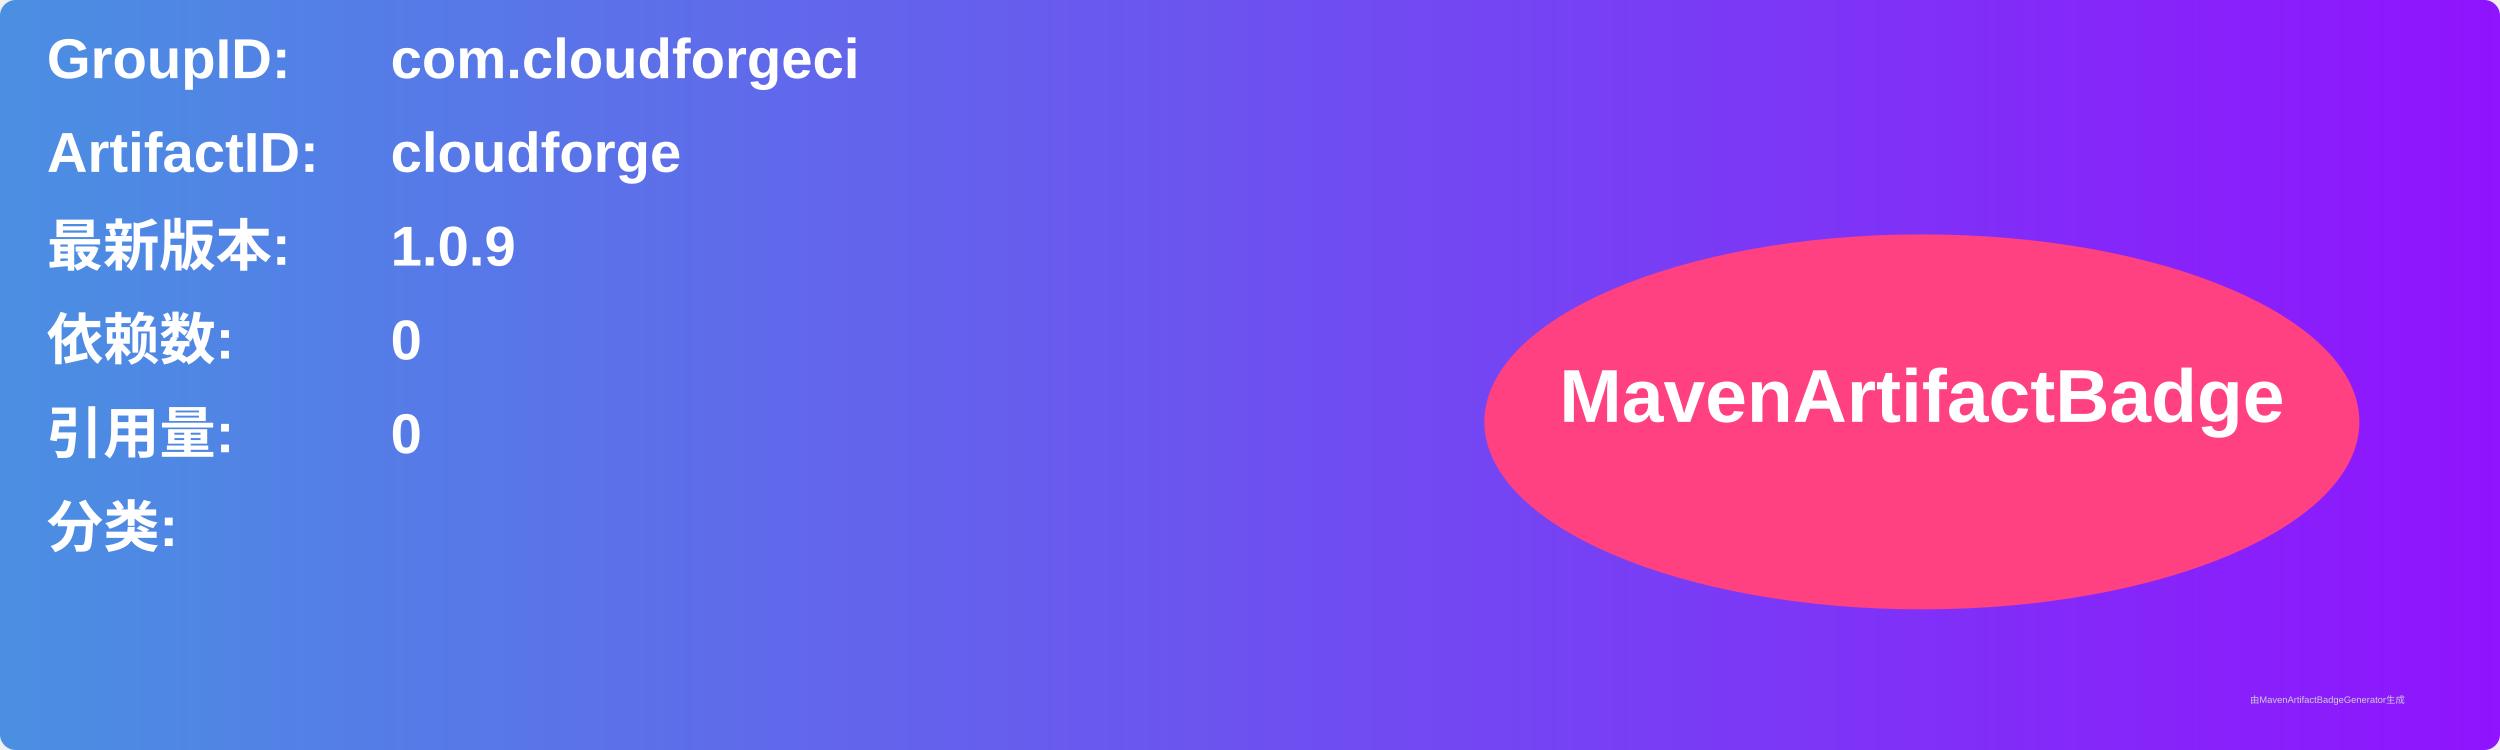
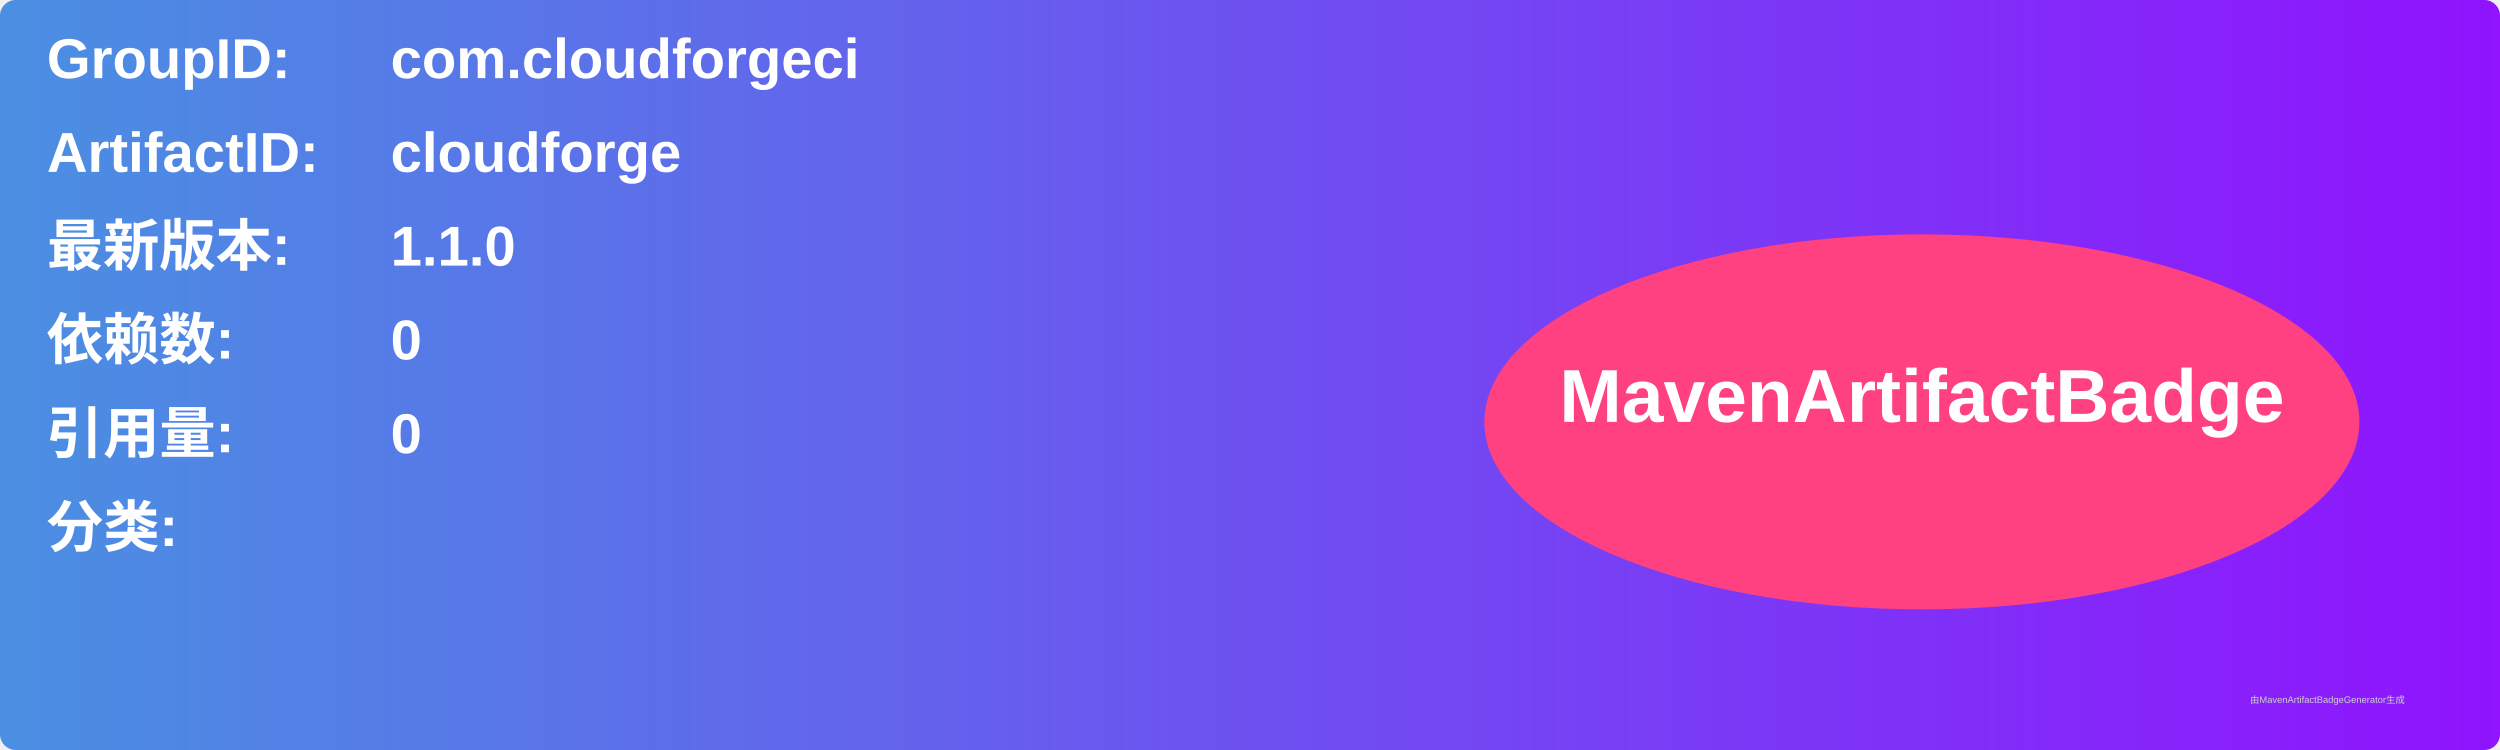
<svg xmlns="http://www.w3.org/2000/svg" width="800" height="240" viewBox="0 0 800 240">
  <linearGradient id="grad" x1="0%" y1="0%" x2="100%" y2="0%">
    <stop offset="0%" stop-color="#4a90e2" />
    <stop offset="100%" stop-color="#9013fe" />
  </linearGradient>
  <rect width="100%" height="100%" rx="5" ry="5" fill="url(#grad)" />
  <g transform="translate(15, 15)">
    <text x="0" y="10" font-family="Arial" font-size="18" fill="white" font-weight="bold" width="260">GroupID:</text>
    <text x="110" y="10" font-family="Arial" font-size="18" fill="white" font-weight="bold" width="460">com.cloudforgeci</text>
    <text x="0" y="40" font-family="Arial" font-size="18" fill="white" font-weight="bold" width="260">ArtifactID:</text>
    <text x="110" y="40" font-family="Arial" font-size="18" fill="white" font-weight="bold" width="460">cloudforge</text>
    <text x="0" y="70" font-family="Arial" font-size="18" fill="white" font-weight="bold">最新版本:</text>
    <text x="110" y="70" font-family="Arial" font-size="18" fill="white" font-weight="bold">
-       <tspan font-weight="bold">1.0.9</tspan>
+       <tspan font-weight="bold">1.1.0</tspan>
    </text>
    <text x="0" y="100" font-family="Arial" font-size="18" fill="white" font-weight="bold">依赖数: </text>
    <text x="110" y="100" font-family="Arial" font-size="18" fill="white">
      <tspan font-weight="bold">0</tspan>
    </text>
    <text x="0" y="130" font-family="Arial" font-size="18" fill="white" font-weight="bold">引用量: </text>
    <text x="110" y="130" font-family="Arial" font-size="18" fill="white">
      <tspan font-weight="bold">0</tspan>
    </text>
    <text x="0" y="160" font-family="Arial" font-size="18" fill="white" font-weight="bold">分类:</text>
    <text x="10" y="190" font-family="Arial" font-size="10" fill="white">
      <tspan font-weight="bold" />
    </text>
    <ellipse cx="600" cy="120" rx="140" ry="60" fill="#ff4081" />
    <text x="600" y="120" text-anchor="middle" font-family="Arial" font-size="24" fill="white" font-weight="bold">MavenArtifactBadge</text>
  </g>
  <text x="720" y="225" font-family="Arial" font-size="3" fill="#d0d0d0">由MavenArtifactBadgeGenerator生成</text>
</svg>
